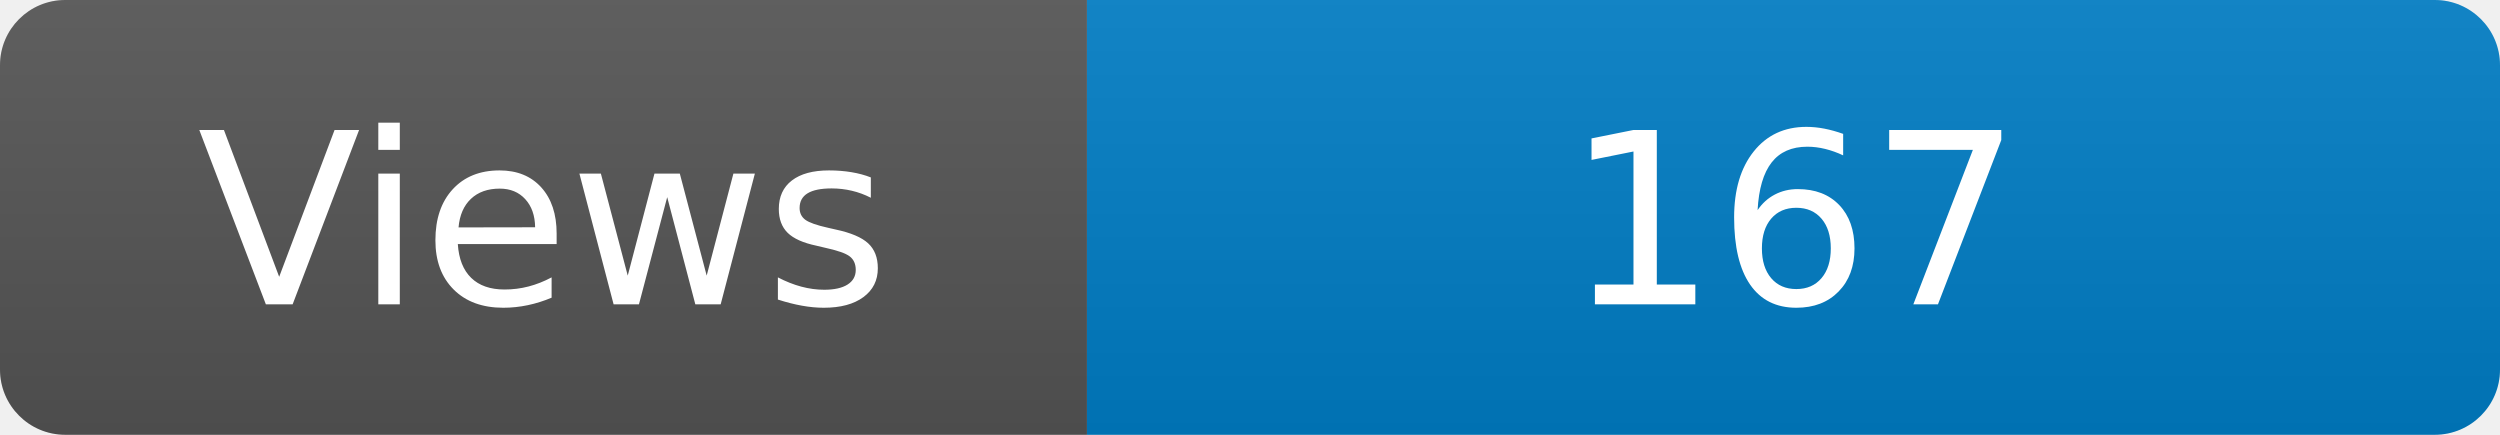
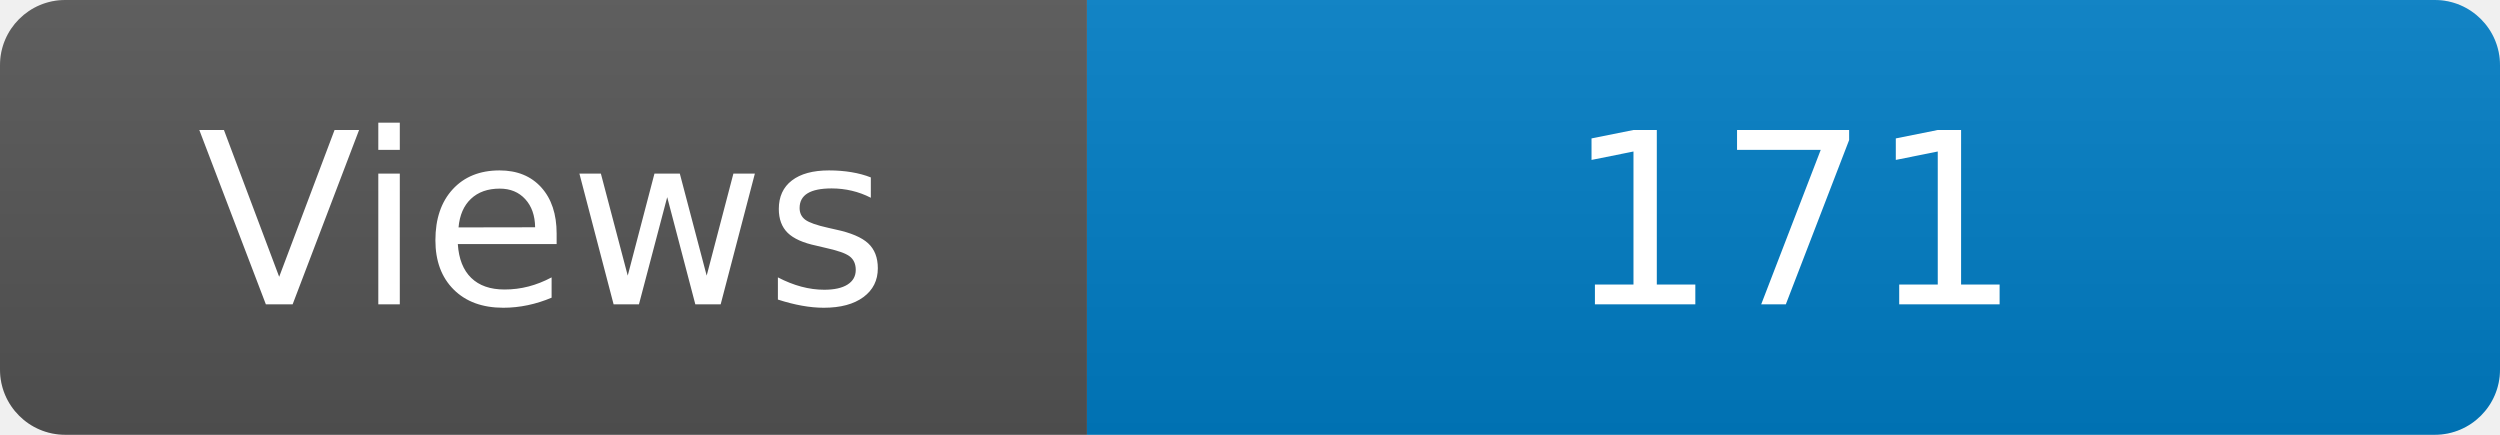
<svg xmlns="http://www.w3.org/2000/svg" width="115" height="20" role="img" aria-label="Maintained?: yes">
  <linearGradient id="s" x2="0" y2="100%">
    <stop offset="0" stop-color="#bbb" stop-opacity=".1" />
    <stop offset="1" stop-opacity=".1" />
  </linearGradient>
  <clipPath id="r">
    <rect width="115" height="20" rx="3" fill="#fff" />
  </clipPath>
  <g clip-path="url(#r)">
    <rect width="50" height="20" fill="#555" />
    <rect x="50" width="160" height="20" fill="#007ec6" />
    <rect width="115" height="20" fill="url(#s)" />
  </g>
  <g fill="#fff" text-anchor="middle" font-family="Verdana,Geneva,DejaVu Sans,sans-serif" font-size="110">
    <text x="250" y="140" transform="scale(.1)" fill="#fff">Views</text>
-     <text x="825" y="140" transform="scale(.1)" fill="#fff">167</text>
+     <text x="825" y="140" transform="scale(.1)" fill="#fff">171</text>
  </g>
</svg>
